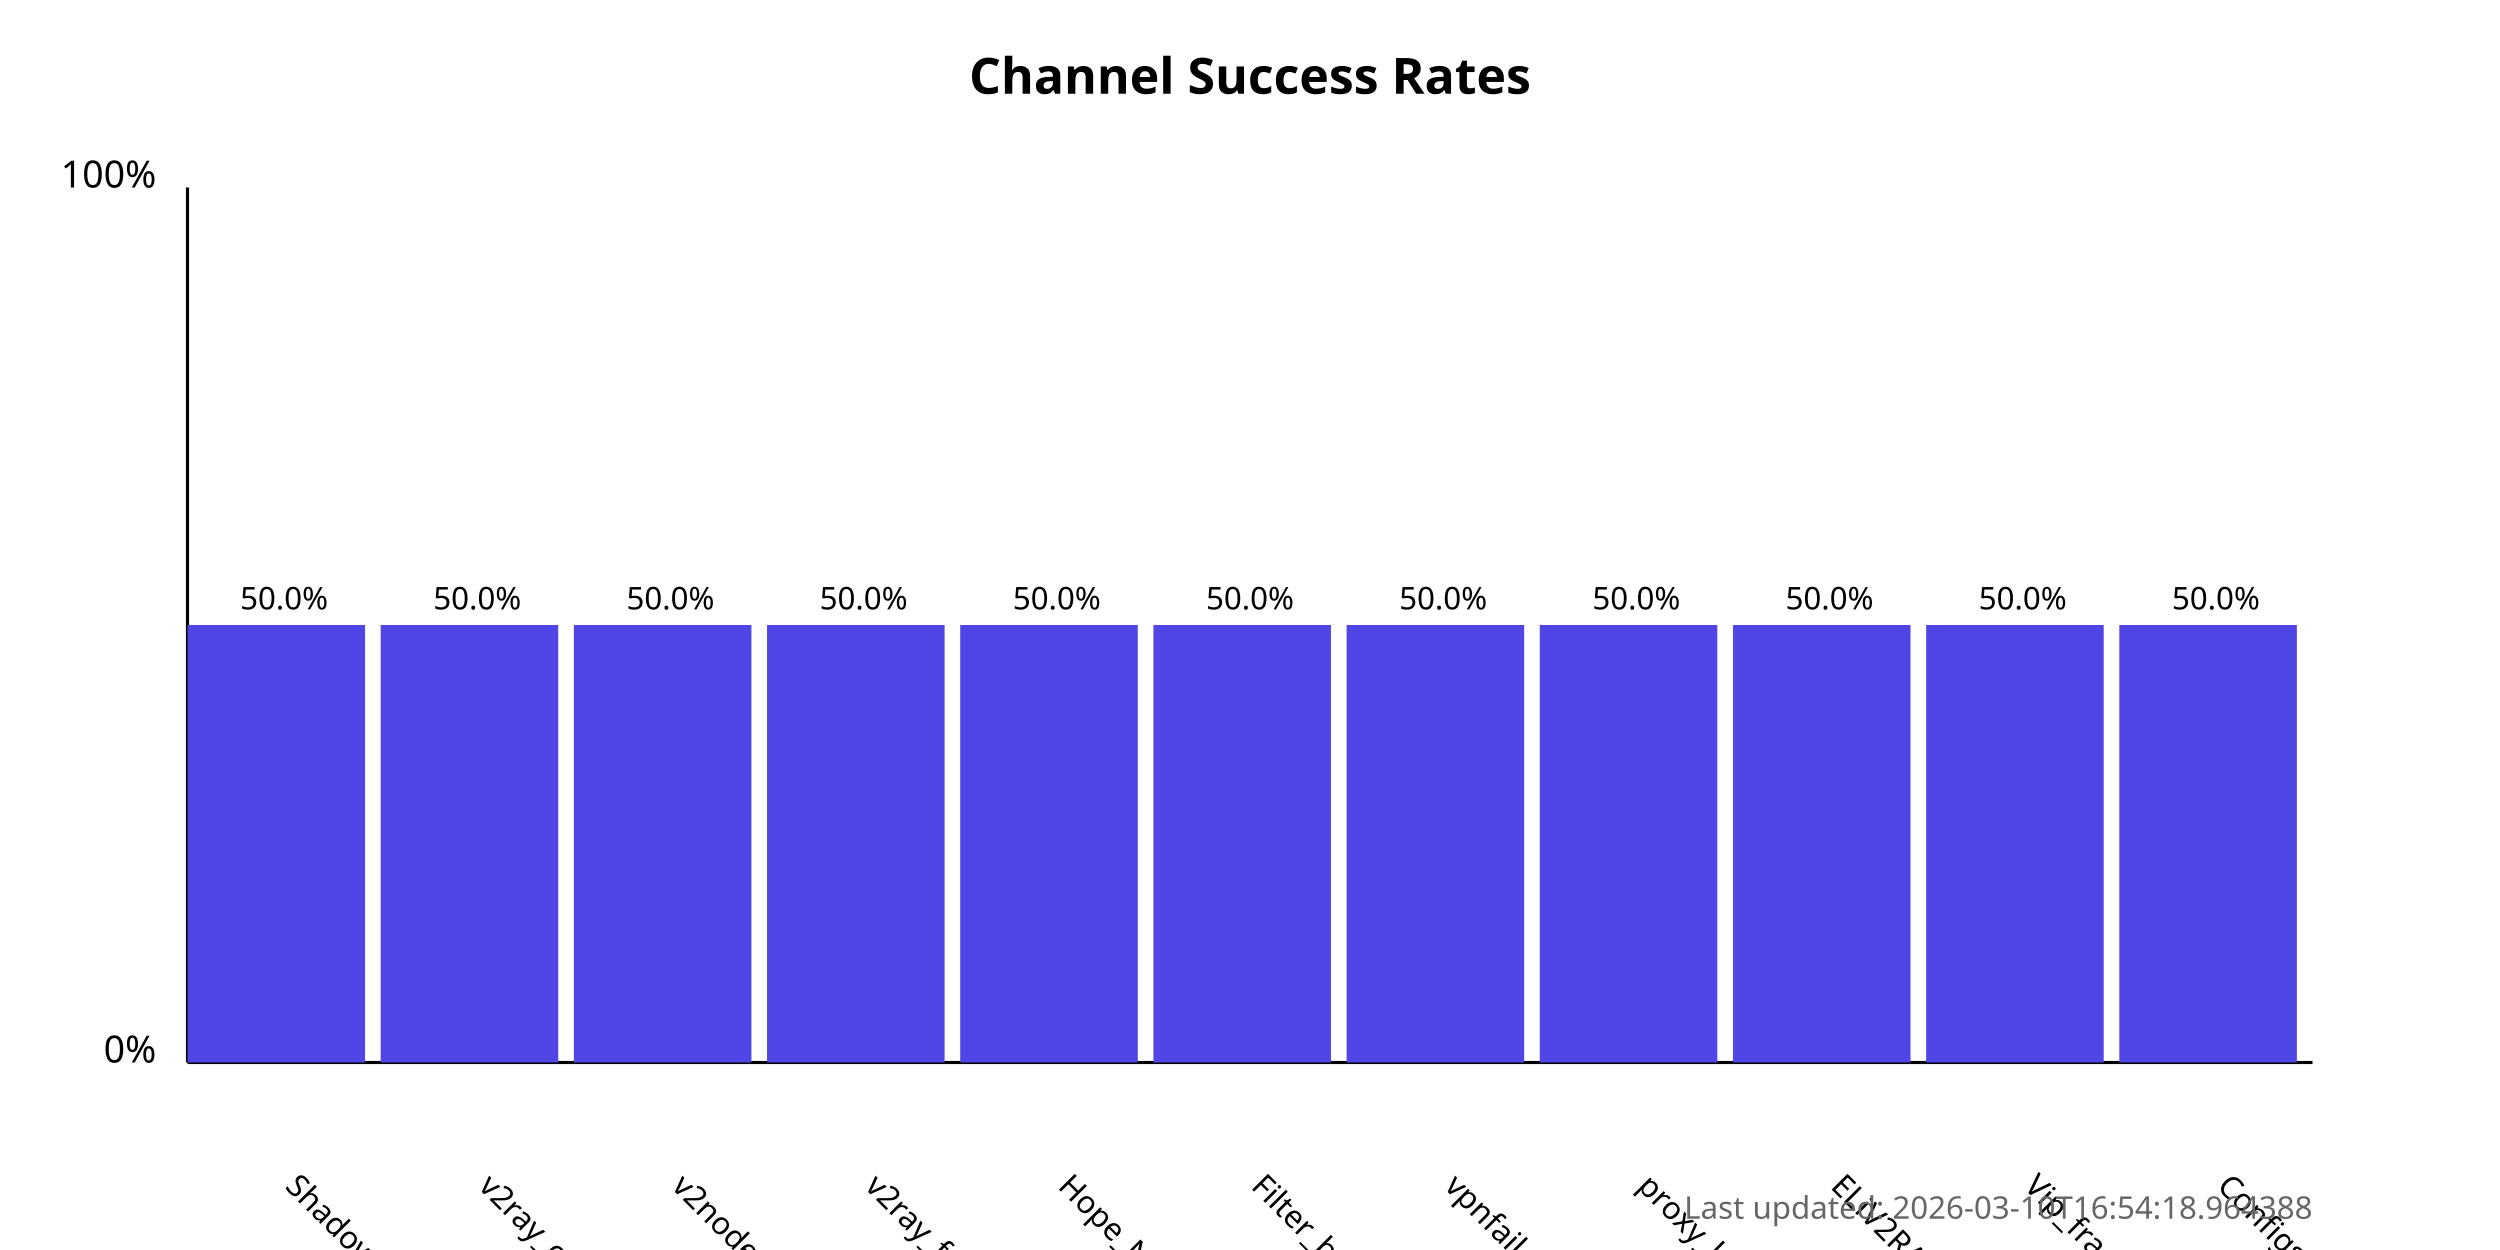
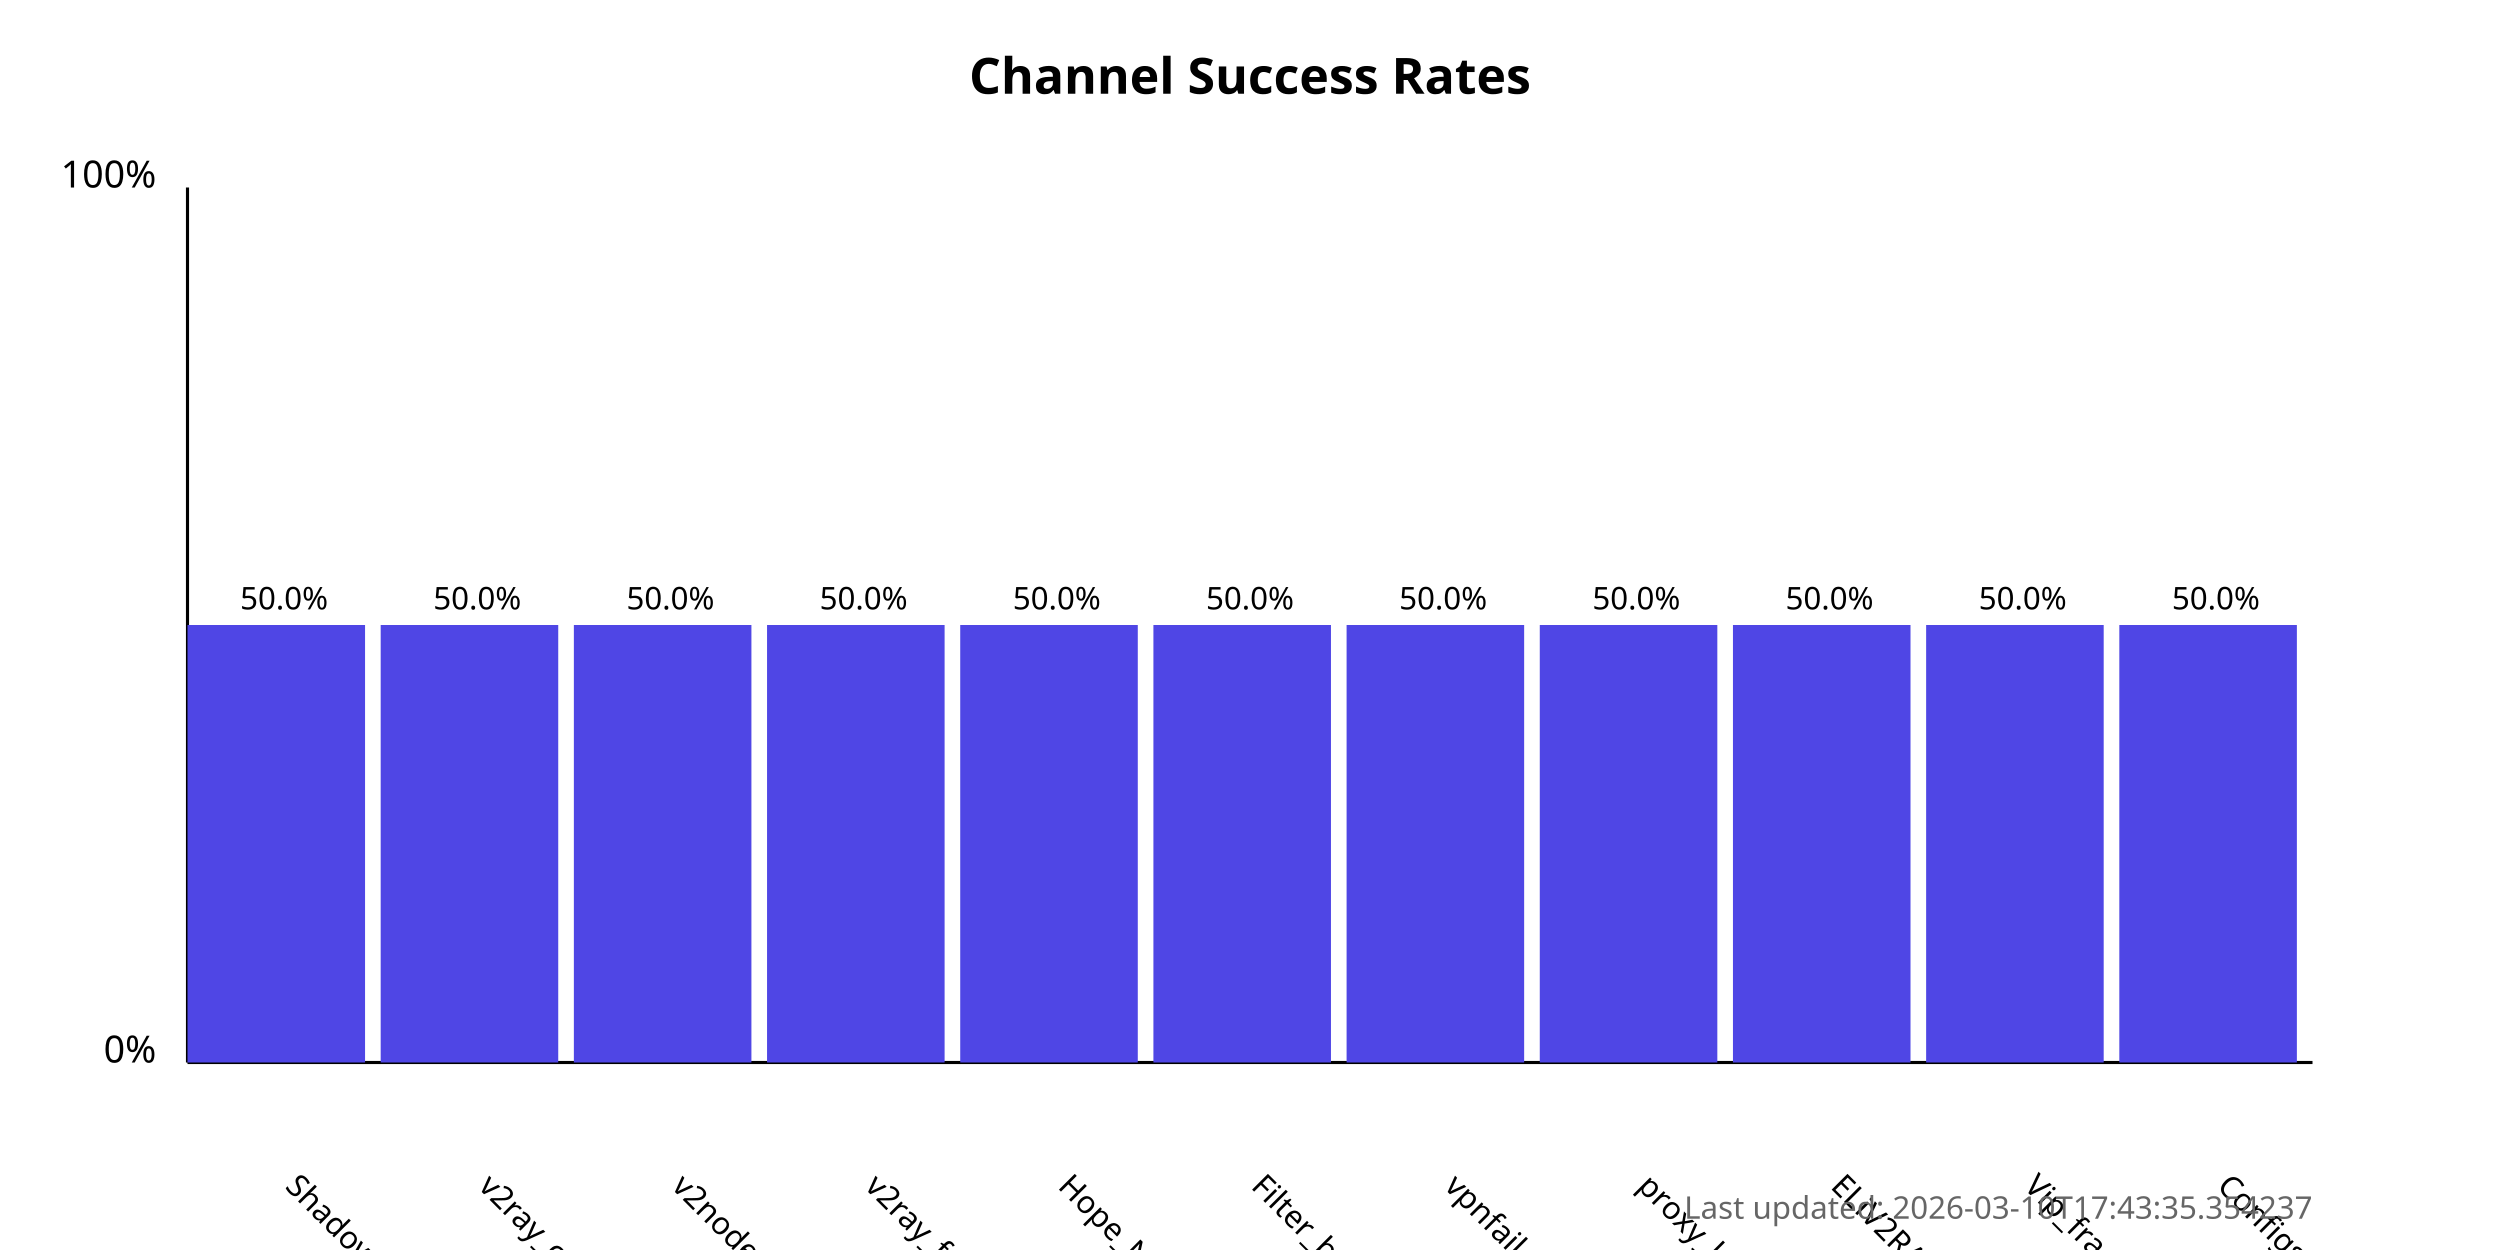
<svg xmlns="http://www.w3.org/2000/svg" width="800" height="400">
  <style>
            .chart-title { font: bold 16px sans-serif; }
            .axis-label { font: 12px sans-serif; }
            .tick-label { font: 10px sans-serif; }
            .bar { fill: #4f46e5; }
            .bar:hover { fill: #6366f1; }
            .timestamp { font: 10px sans-serif; fill: #666; }
        </style>
  <text x="400.0" y="30" text-anchor="middle" class="chart-title">
            Channel Success Rates
        </text>
  <line x1="60" y1="340" x2="60" y2="60" stroke="black" stroke-width="1" />
  <line x1="60" y1="340" x2="740" y2="340" stroke="black" stroke-width="1" />
  <text x="50" y="340" text-anchor="end" class="axis-label">0%</text>
  <text x="50" y="60" text-anchor="end" class="axis-label">100%</text>
  <g>
    <rect x="60" y="200.0" width="56.818" height="140.0" class="bar" />
    <text x="90.909" y="380" transform="rotate(45, 90.90909, 380)" text-anchor="start" class="tick-label">
                ShadowProxy66
            </text>
    <text x="90.909" y="195.0" text-anchor="middle" class="tick-label">
                50.0%
            </text>
  </g>
  <g>
    <rect x="121.818" y="200.0" width="56.818" height="140.0" class="bar" />
    <text x="152.727" y="380" transform="rotate(45, 152.7273, 380)" text-anchor="start" class="tick-label">
                v2ray_configs_pool
            </text>
    <text x="152.727" y="195.0" text-anchor="middle" class="tick-label">
                50.0%
            </text>
  </g>
  <g>
    <rect x="183.636" y="200.0" width="56.818" height="140.0" class="bar" />
    <text x="214.545" y="380" transform="rotate(45, 214.5455, 380)" text-anchor="start" class="tick-label">
                v2nodes
            </text>
    <text x="214.545" y="195.0" text-anchor="middle" class="tick-label">
                50.0%
            </text>
  </g>
  <g>
    <rect x="245.455" y="200.0" width="56.818" height="140.0" class="bar" />
    <text x="276.364" y="380" transform="rotate(45, 276.3636, 380)" text-anchor="start" class="tick-label">
                v2ray_free_conf
            </text>
    <text x="276.364" y="195.0" text-anchor="middle" class="tick-label">
                50.0%
            </text>
  </g>
  <g>
    <rect x="307.273" y="200.0" width="56.818" height="140.0" class="bar" />
    <text x="338.182" y="380" transform="rotate(45, 338.1818, 380)" text-anchor="start" class="tick-label">
                Hope_Net
            </text>
    <text x="338.182" y="195.0" text-anchor="middle" class="tick-label">
                50.0%
            </text>
  </g>
  <g>
    <rect x="369.091" y="200.0" width="56.818" height="140.0" class="bar" />
    <text x="400.0" y="380" transform="rotate(45, 400.0, 380)" text-anchor="start" class="tick-label">
                Filter_breaker
            </text>
    <text x="400.0" y="195.0" text-anchor="middle" class="tick-label">
                50.0%
            </text>
  </g>
  <g>
    <rect x="430.909" y="200.0" width="56.818" height="140.0" class="bar" />
    <text x="461.818" y="380" transform="rotate(45, 461.8182, 380)" text-anchor="start" class="tick-label">
                vpnfail_vless
            </text>
    <text x="461.818" y="195.0" text-anchor="middle" class="tick-label">
                50.0%
            </text>
  </g>
  <g>
    <rect x="492.727" y="200.0" width="56.818" height="140.0" class="bar" />
    <text x="523.636" y="380" transform="rotate(45, 523.6364, 380)" text-anchor="start" class="tick-label">
                proxy_kafee
            </text>
    <text x="523.636" y="195.0" text-anchor="middle" class="tick-label">
                50.0%
            </text>
  </g>
  <g>
    <rect x="554.545" y="200.0" width="56.818" height="140.0" class="bar" />
    <text x="585.455" y="380" transform="rotate(45, 585.4545, 380)" text-anchor="start" class="tick-label">
                ELiV2RAY
            </text>
    <text x="585.455" y="195.0" text-anchor="middle" class="tick-label">
                50.0%
            </text>
  </g>
  <g>
    <rect x="616.364" y="200.0" width="56.818" height="140.0" class="bar" />
    <text x="647.273" y="380" transform="rotate(45, 647.2727, 380)" text-anchor="start" class="tick-label">
                Vip_fragment_v2ray
            </text>
    <text x="647.273" y="195.0" text-anchor="middle" class="tick-label">
                50.0%
            </text>
  </g>
  <g>
    <rect x="678.182" y="200.0" width="56.818" height="140.0" class="bar" />
    <text x="709.091" y="380" transform="rotate(45, 709.0909, 380)" text-anchor="start" class="tick-label">
                ConfigsHubPlus
            </text>
    <text x="709.091" y="195.0" text-anchor="middle" class="tick-label">
                50.0%
            </text>
  </g>
  <text x="740" y="390" text-anchor="end" class="timestamp">
-             Last updated: 2026-03-10T16:54:18.964388
+             Last updated: 2026-03-10T17:43:35.354237
        </text>
</svg>
